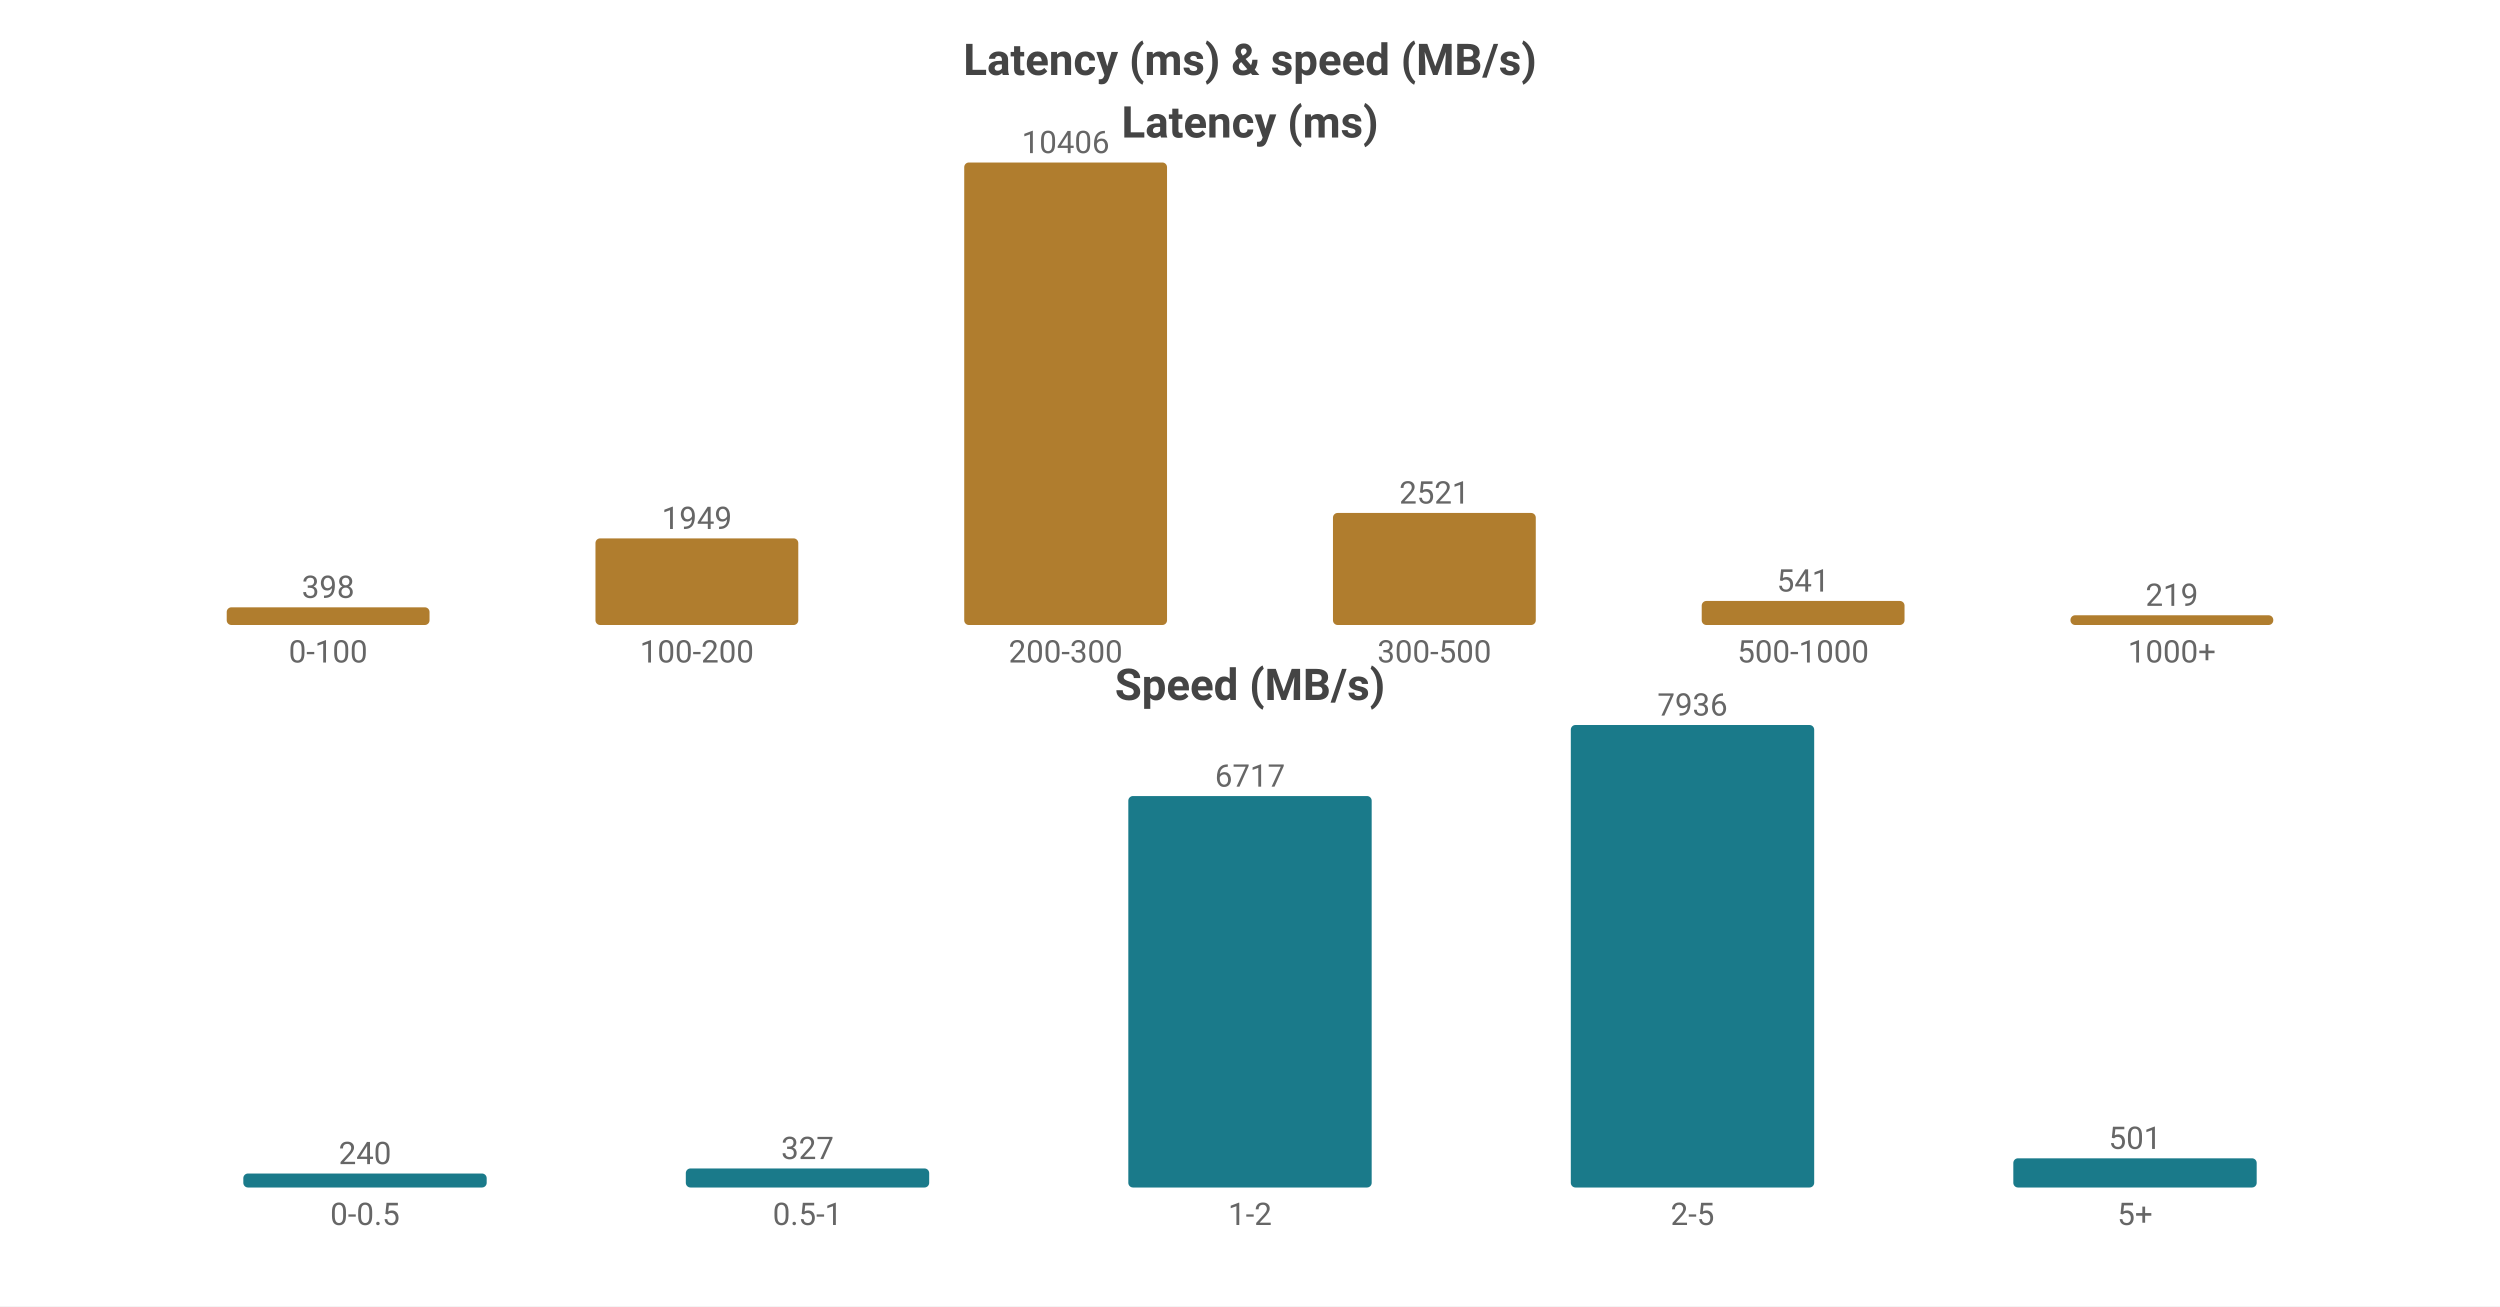
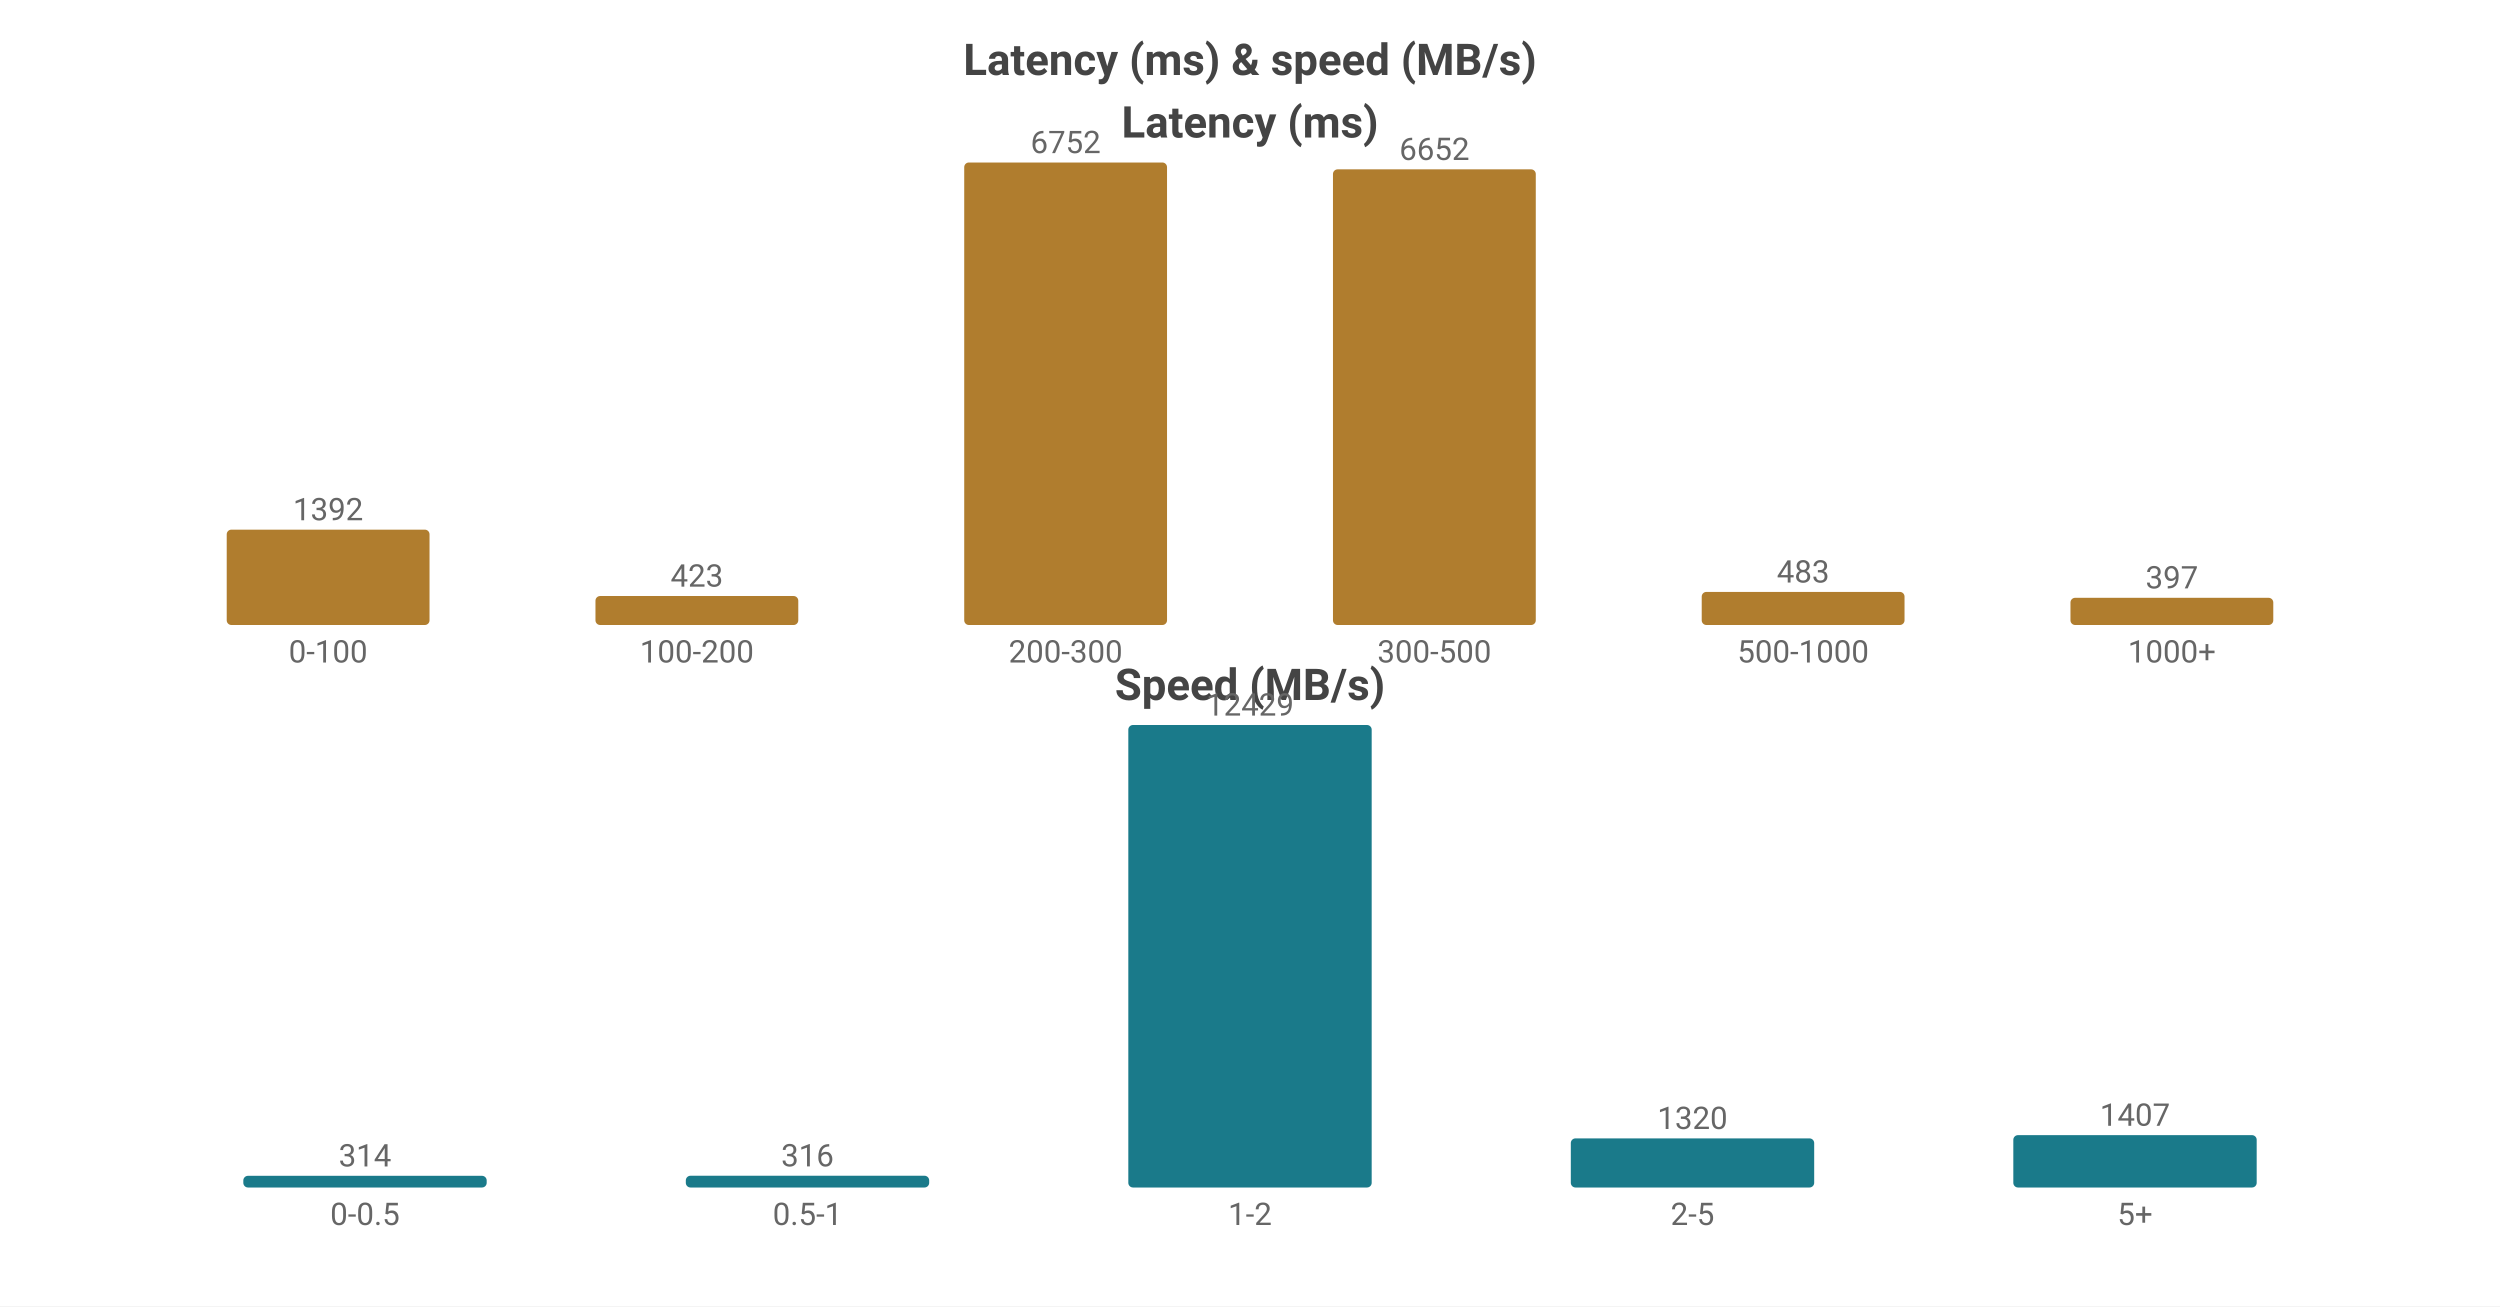
<svg xmlns="http://www.w3.org/2000/svg" width="800" height="418" viewBox="0 0 800 418">
  <rect width="800" height="418" fill="#ffffff" />
  <style>text{font-family:system-ui,-apple-system,'Segoe UI',Roboto,'PingFang SC','Microsoft YaHei','Noto Sans CJK SC',sans-serif}.g{stroke:#e8e8e8;stroke-width:1}.a{stroke:#999;stroke-width:1}.t{font-size:10px;fill:#666}.m{font-size:10px;text-anchor:middle;fill:#666}.e{font-size:10px;text-anchor:end;fill:#666}.l{font-size:11px;fill:#333}.tt{font-size:14px;font-weight:600;text-anchor:middle;fill:#444}.em{font-size:13px;text-anchor:middle;fill:#999}</style>
  <text class="tt" x="400.0" y="24">Latency (ms) &amp; speed (MB/s)</text>
  <text class="tt" x="400.0" y="44">Latency (ms)</text>
-   <rect x="72.55" y="194.339" width="64.9" height="5.661" fill="#b07d2e" rx="1.5" />
-   <text class="m" x="105.0" y="191.339">398</text>
+   <rect x="72.55" y="169.488" width="64.9" height="30.512" fill="#b07d2e" rx="1.5" />
+   <text class="m" x="105.0" y="166.488">1392</text>
  <text class="m" x="105.0" y="212">0-100</text>
-   <rect x="190.55" y="172.28" width="64.9" height="27.72" fill="#b07d2e" rx="1.5" />
-   <text class="m" x="223.0" y="169.28">1949</text>
+   <rect x="190.55" y="190.728" width="64.9" height="9.272" fill="#b07d2e" rx="1.5" />
+   <text class="m" x="223.0" y="187.728">423</text>
  <text class="m" x="223.0" y="212">100-200</text>
  <rect x="308.55" y="52.0" width="64.9" height="148.0" fill="#b07d2e" rx="1.5" />
-   <text class="m" x="341.0" y="49.0">10406</text>
+   <text class="m" x="341.0" y="49.0">6752</text>
  <text class="m" x="341.0" y="212">200-300</text>
-   <rect x="426.55" y="164.145" width="64.9" height="35.855" fill="#b07d2e" rx="1.5" />
-   <text class="m" x="459.0" y="161.145">2521</text>
+   <rect x="426.55" y="54.192" width="64.9" height="145.808" fill="#b07d2e" rx="1.5" />
+   <text class="m" x="459.0" y="51.192">6652</text>
  <text class="m" x="459.0" y="212">300-500</text>
-   <rect x="544.55" y="192.306" width="64.9" height="7.694" fill="#b07d2e" rx="1.5" />
-   <text class="m" x="577.0" y="189.306">541</text>
+   <rect x="544.55" y="189.413" width="64.9" height="10.587" fill="#b07d2e" rx="1.5" />
+   <text class="m" x="577.0" y="186.413">483</text>
  <text class="m" x="577.0" y="212">500-1000</text>
-   <rect x="662.55" y="196.885" width="64.9" height="3.115" fill="#b07d2e" rx="1.5" />
-   <text class="m" x="695.0" y="193.885">219</text>
+   <rect x="662.55" y="191.298" width="64.9" height="8.702" fill="#b07d2e" rx="1.5" />
+   <text class="m" x="695.0" y="188.298">397</text>
  <text class="m" x="695.0" y="212">1000+</text>
  <text class="tt" x="400.0" y="224">Speed (MB/s)</text>
-   <rect x="77.86" y="375.524" width="77.88" height="4.476" fill="#1a7a8a" rx="1.5" />
-   <text class="m" x="116.8" y="372.524">240</text>
+   <rect x="77.86" y="376.261" width="77.88" height="3.739" fill="#1a7a8a" rx="1.5" />
+   <text class="m" x="116.8" y="373.261">314</text>
  <text class="m" x="116.8" y="392">0-0.5</text>
-   <rect x="219.46" y="373.902" width="77.88" height="6.098" fill="#1a7a8a" rx="1.5" />
-   <text class="m" x="258.4" y="370.902">327</text>
+   <rect x="219.46" y="376.237" width="77.88" height="3.763" fill="#1a7a8a" rx="1.5" />
+   <text class="m" x="258.4" y="373.237">316</text>
  <text class="m" x="258.4" y="392">0.5-1</text>
-   <rect x="361.06" y="254.733" width="77.88" height="125.267" fill="#1a7a8a" rx="1.5" />
-   <text class="m" x="400.0" y="251.733">6717</text>
+   <rect x="361.06" y="232.0" width="77.88" height="148.0" fill="#1a7a8a" rx="1.5" />
+   <text class="m" x="400.0" y="229.0">12429</text>
  <text class="m" x="400.0" y="392">1-2</text>
-   <rect x="502.66" y="232.0" width="77.88" height="148.0" fill="#1a7a8a" rx="1.5" />
-   <text class="m" x="541.6" y="229.0">7936</text>
+   <rect x="502.66" y="364.282" width="77.88" height="15.718" fill="#1a7a8a" rx="1.5" />
+   <text class="m" x="541.6" y="361.282">1320</text>
  <text class="m" x="541.6" y="392">2-5</text>
-   <rect x="644.26" y="370.657" width="77.88" height="9.343" fill="#1a7a8a" rx="1.5" />
-   <text class="m" x="683.2" y="367.657">501</text>
+   <rect x="644.26" y="363.246" width="77.88" height="16.754" fill="#1a7a8a" rx="1.5" />
+   <text class="m" x="683.2" y="360.246">1407</text>
  <text class="m" x="683.2" y="392">5+</text>
</svg>
